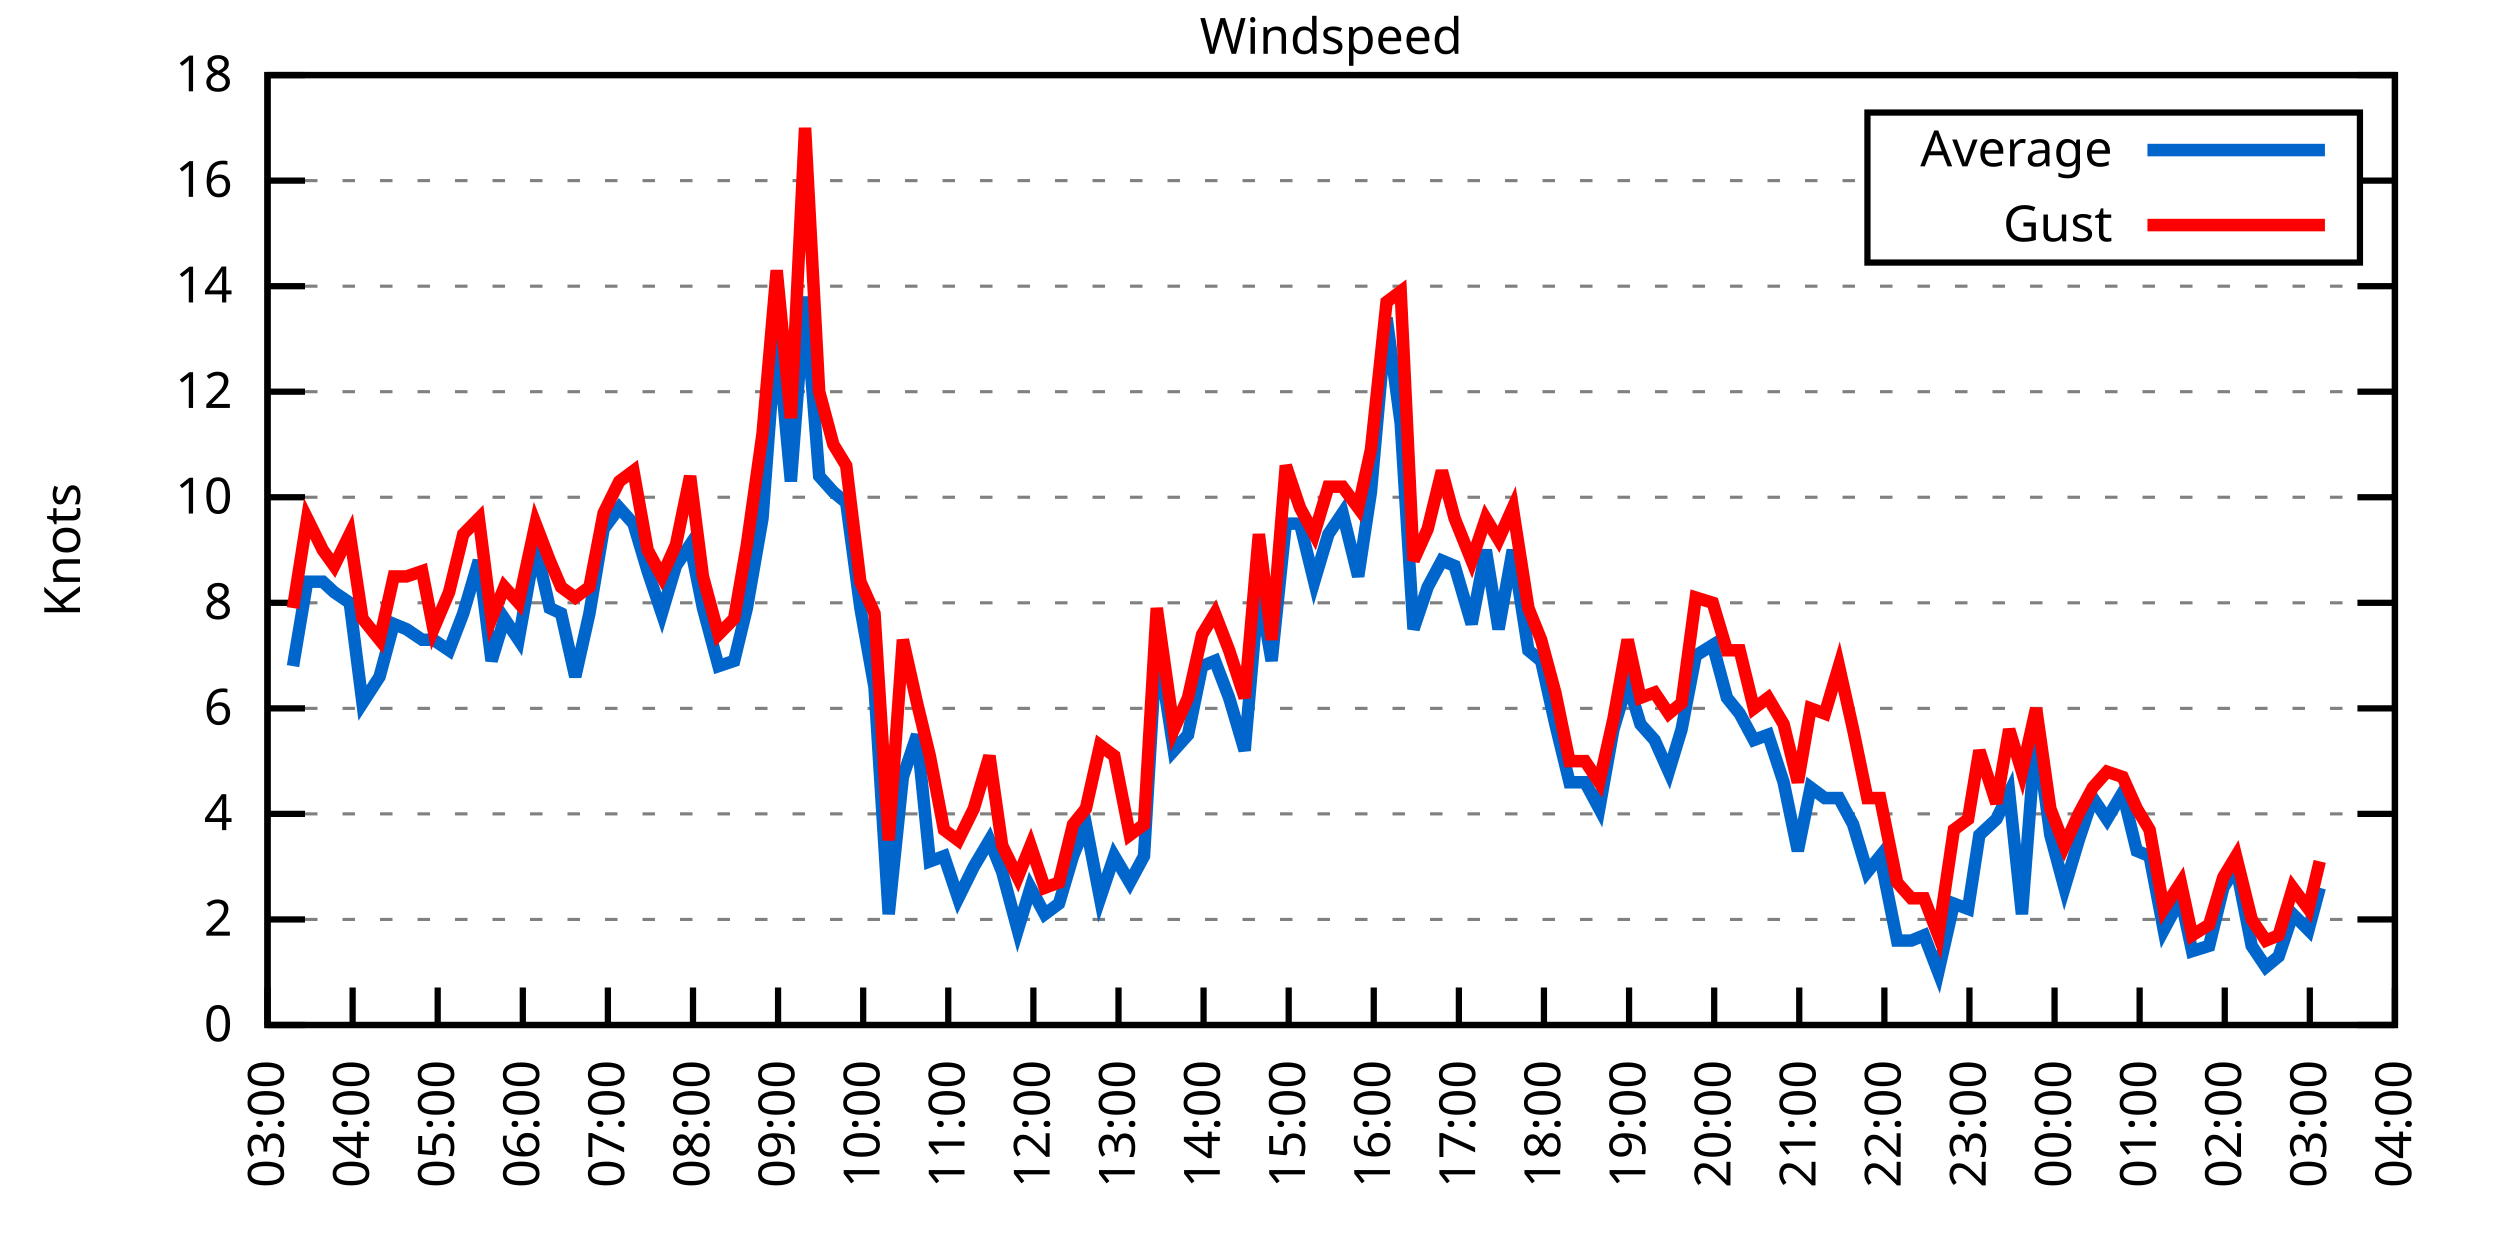
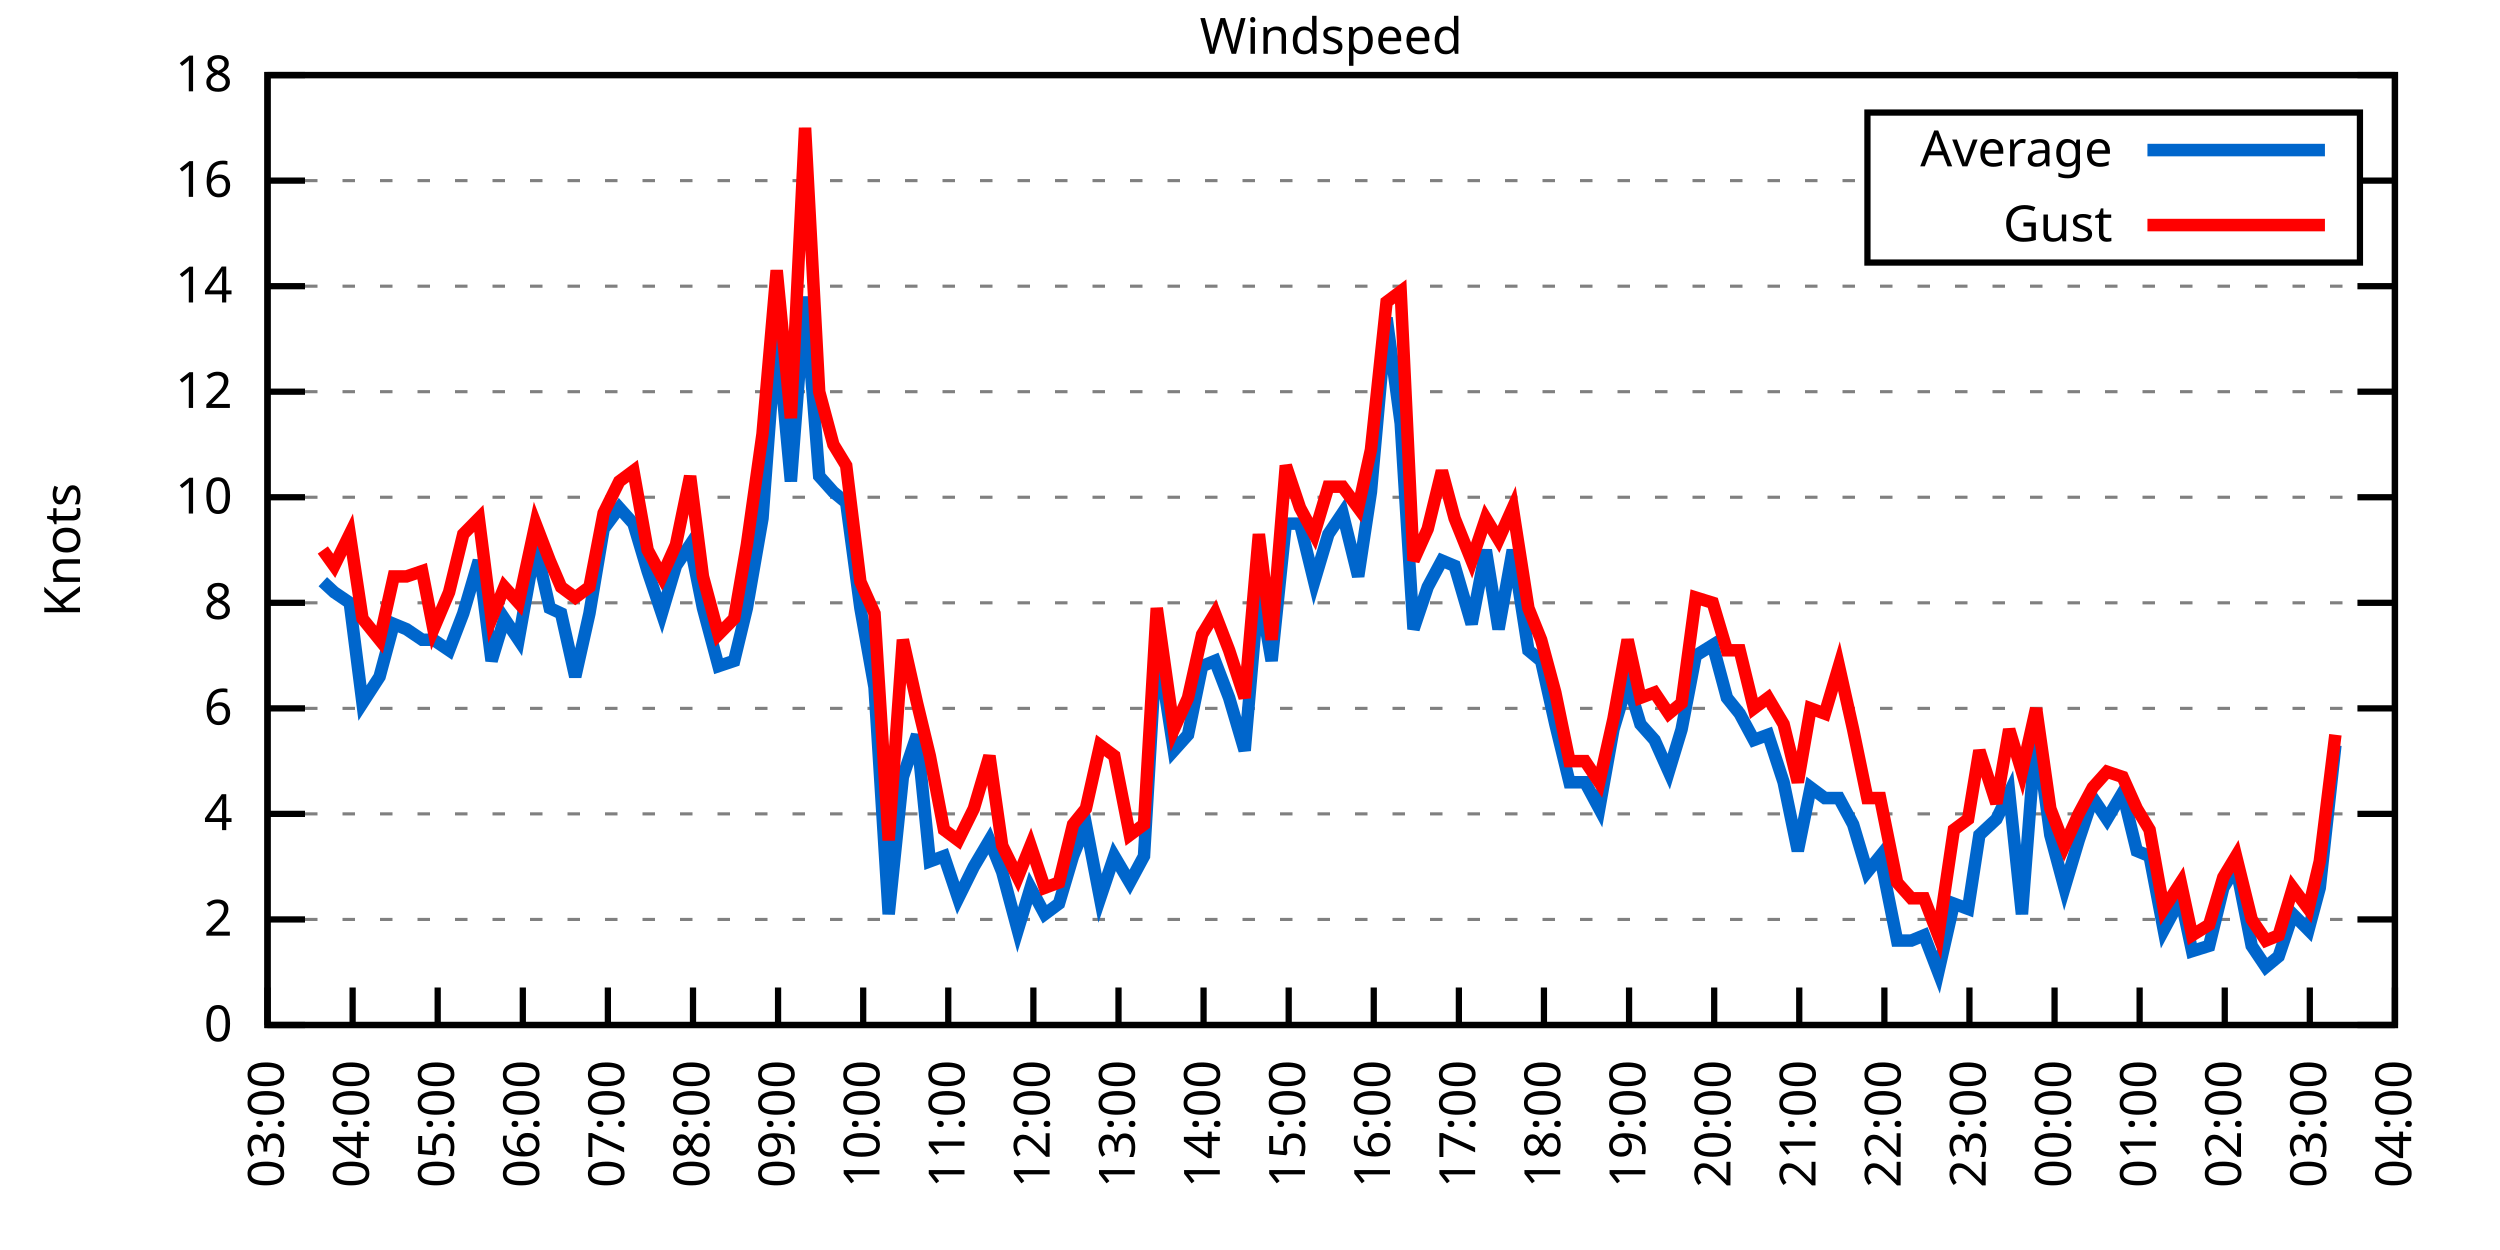
<svg xmlns="http://www.w3.org/2000/svg" xmlns:xlink="http://www.w3.org/1999/xlink" width="400" height="200" viewBox="0 0 400 200">
  <g id="gnuplot_canvas">
    <rect x="0" y="0" width="400" height="200" fill="none" />
    <defs>
      <circle id="gpDot" r="0.5" stroke-width="0.5" stroke="currentColor" />
      <path id="gpPt0" stroke-width="0.333" stroke="currentColor" d="M-1,0 h2 M0,-1 v2" />
      <path id="gpPt1" stroke-width="0.333" stroke="currentColor" d="M-1,-1 L1,1 M1,-1 L-1,1" />
      <path id="gpPt2" stroke-width="0.333" stroke="currentColor" d="M-1,0 L1,0 M0,-1 L0,1 M-1,-1 L1,1 M-1,1 L1,-1" />
      <rect id="gpPt3" stroke-width="0.333" stroke="currentColor" x="-1" y="-1" width="2" height="2" />
      <rect id="gpPt4" stroke-width="0.333" stroke="currentColor" fill="currentColor" x="-1" y="-1" width="2" height="2" />
      <circle id="gpPt5" stroke-width="0.333" stroke="currentColor" cx="0" cy="0" r="1" />
      <use xlink:href="#gpPt5" id="gpPt6" fill="currentColor" stroke="none" />
      <path id="gpPt7" stroke-width="0.333" stroke="currentColor" d="M0,-1.33 L-1.33,0.67 L1.33,0.67 z" />
      <use xlink:href="#gpPt7" id="gpPt8" fill="currentColor" stroke="none" />
      <use xlink:href="#gpPt7" id="gpPt9" stroke="currentColor" transform="rotate(180)" />
      <use xlink:href="#gpPt9" id="gpPt10" fill="currentColor" stroke="none" />
      <use xlink:href="#gpPt3" id="gpPt11" stroke="currentColor" transform="rotate(45)" />
      <use xlink:href="#gpPt11" id="gpPt12" fill="currentColor" stroke="none" />
      <path id="gpPt13" stroke-width="0.333" stroke="currentColor" d="M0,1.330 L1.265,0.411 L0.782,-1.067 L-0.782,-1.076 L-1.265,0.411 z" />
      <use xlink:href="#gpPt13" id="gpPt14" fill="currentColor" stroke="none" />
      <filter id="textbox" filterUnits="objectBoundingBox" x="0" y="0" height="1" width="1">
        <feFlood flood-color="white" flood-opacity="1" result="bgnd" />
        <feComposite in="SourceGraphic" in2="bgnd" operator="atop" />
      </filter>
      <filter id="greybox" filterUnits="objectBoundingBox" x="0" y="0" height="1" width="1">
        <feFlood flood-color="lightgrey" flood-opacity="1" result="grey" />
        <feComposite in="SourceGraphic" in2="grey" operator="atop" />
      </filter>
    </defs>
    <g fill="none" color="white" stroke="currentColor" stroke-width="1.00" stroke-linecap="butt" stroke-linejoin="miter">
</g>
    <g fill="none" color="black" stroke="currentColor" stroke-width="1.00" stroke-linecap="butt" stroke-linejoin="miter">
      <g stroke="none" shape-rendering="crispEdges">
        <polygon fill="rgb(255, 255, 255)" points="42.80,164.00 383.18,164.00 383.18,12.02 42.80,12.02 " />
      </g>
    </g>
    <g fill="none" color="black" stroke="currentColor" stroke-width="1.00" stroke-linecap="butt" stroke-linejoin="miter">
</g>
    <g fill="none" color="black" stroke="black" stroke-width="0.50" stroke-linecap="butt" stroke-linejoin="miter">
</g>
    <g fill="none" color="gray" stroke="currentColor" stroke-width="0.50" stroke-linecap="butt" stroke-linejoin="miter">
      <path stroke="gray" stroke-dasharray="2,4" class="gridline" d="M42.80,164.00 L383.19,164.00  " />
    </g>
    <g fill="none" color="gray" stroke="gray" stroke-width="1.00" stroke-linecap="butt" stroke-linejoin="miter">
</g>
    <g fill="none" color="black" stroke="currentColor" stroke-width="1.00" stroke-linecap="butt" stroke-linejoin="miter">
      <path stroke="black" d="M42.80,164.00 L48.80,164.00 M383.19,164.00 L377.19,164.00  " />
      <g transform="translate(37.20,166.60)" stroke="none" fill="black" font-family="Sans" font-size="8.00" text-anchor="end">
        <text>
          <tspan font-family="Sans"> 0</tspan>
        </text>
      </g>
    </g>
    <g fill="none" color="black" stroke="currentColor" stroke-width="1.00" stroke-linecap="butt" stroke-linejoin="miter">
</g>
    <g fill="none" color="black" stroke="black" stroke-width="0.50" stroke-linecap="butt" stroke-linejoin="miter">
</g>
    <g fill="none" color="gray" stroke="currentColor" stroke-width="0.50" stroke-linecap="butt" stroke-linejoin="miter">
      <path stroke="gray" stroke-dasharray="2,4" class="gridline" d="M42.80,147.11 L383.19,147.11  " />
    </g>
    <g fill="none" color="gray" stroke="gray" stroke-width="1.00" stroke-linecap="butt" stroke-linejoin="miter">
</g>
    <g fill="none" color="black" stroke="currentColor" stroke-width="1.00" stroke-linecap="butt" stroke-linejoin="miter">
      <path stroke="black" d="M42.80,147.11 L48.80,147.11 M383.19,147.11 L377.19,147.11  " />
      <g transform="translate(37.20,149.71)" stroke="none" fill="black" font-family="Sans" font-size="8.00" text-anchor="end">
        <text>
          <tspan font-family="Sans"> 2</tspan>
        </text>
      </g>
    </g>
    <g fill="none" color="black" stroke="currentColor" stroke-width="1.00" stroke-linecap="butt" stroke-linejoin="miter">
</g>
    <g fill="none" color="black" stroke="black" stroke-width="0.50" stroke-linecap="butt" stroke-linejoin="miter">
</g>
    <g fill="none" color="gray" stroke="currentColor" stroke-width="0.50" stroke-linecap="butt" stroke-linejoin="miter">
      <path stroke="gray" stroke-dasharray="2,4" class="gridline" d="M42.80,130.22 L383.19,130.22  " />
    </g>
    <g fill="none" color="gray" stroke="gray" stroke-width="1.00" stroke-linecap="butt" stroke-linejoin="miter">
</g>
    <g fill="none" color="black" stroke="currentColor" stroke-width="1.00" stroke-linecap="butt" stroke-linejoin="miter">
      <path stroke="black" d="M42.80,130.22 L48.80,130.22 M383.19,130.22 L377.19,130.22  " />
      <g transform="translate(37.20,132.82)" stroke="none" fill="black" font-family="Sans" font-size="8.00" text-anchor="end">
        <text>
          <tspan font-family="Sans"> 4</tspan>
        </text>
      </g>
    </g>
    <g fill="none" color="black" stroke="currentColor" stroke-width="1.00" stroke-linecap="butt" stroke-linejoin="miter">
</g>
    <g fill="none" color="black" stroke="black" stroke-width="0.50" stroke-linecap="butt" stroke-linejoin="miter">
</g>
    <g fill="none" color="gray" stroke="currentColor" stroke-width="0.50" stroke-linecap="butt" stroke-linejoin="miter">
      <path stroke="gray" stroke-dasharray="2,4" class="gridline" d="M42.80,113.34 L383.19,113.34  " />
    </g>
    <g fill="none" color="gray" stroke="gray" stroke-width="1.00" stroke-linecap="butt" stroke-linejoin="miter">
</g>
    <g fill="none" color="black" stroke="currentColor" stroke-width="1.00" stroke-linecap="butt" stroke-linejoin="miter">
      <path stroke="black" d="M42.80,113.34 L48.80,113.34 M383.19,113.34 L377.19,113.34  " />
      <g transform="translate(37.20,115.94)" stroke="none" fill="black" font-family="Sans" font-size="8.00" text-anchor="end">
        <text>
          <tspan font-family="Sans"> 6</tspan>
        </text>
      </g>
    </g>
    <g fill="none" color="black" stroke="currentColor" stroke-width="1.00" stroke-linecap="butt" stroke-linejoin="miter">
</g>
    <g fill="none" color="black" stroke="black" stroke-width="0.50" stroke-linecap="butt" stroke-linejoin="miter">
</g>
    <g fill="none" color="gray" stroke="currentColor" stroke-width="0.50" stroke-linecap="butt" stroke-linejoin="miter">
      <path stroke="gray" stroke-dasharray="2,4" class="gridline" d="M42.80,96.45 L383.19,96.45  " />
    </g>
    <g fill="none" color="gray" stroke="gray" stroke-width="1.00" stroke-linecap="butt" stroke-linejoin="miter">
</g>
    <g fill="none" color="black" stroke="currentColor" stroke-width="1.00" stroke-linecap="butt" stroke-linejoin="miter">
      <path stroke="black" d="M42.80,96.45 L48.80,96.45 M383.19,96.45 L377.19,96.45  " />
      <g transform="translate(37.20,99.05)" stroke="none" fill="black" font-family="Sans" font-size="8.00" text-anchor="end">
        <text>
          <tspan font-family="Sans"> 8</tspan>
        </text>
      </g>
    </g>
    <g fill="none" color="black" stroke="currentColor" stroke-width="1.00" stroke-linecap="butt" stroke-linejoin="miter">
</g>
    <g fill="none" color="black" stroke="black" stroke-width="0.50" stroke-linecap="butt" stroke-linejoin="miter">
</g>
    <g fill="none" color="gray" stroke="currentColor" stroke-width="0.50" stroke-linecap="butt" stroke-linejoin="miter">
      <path stroke="gray" stroke-dasharray="2,4" class="gridline" d="M42.80,79.56 L383.19,79.56  " />
    </g>
    <g fill="none" color="gray" stroke="gray" stroke-width="1.00" stroke-linecap="butt" stroke-linejoin="miter">
</g>
    <g fill="none" color="black" stroke="currentColor" stroke-width="1.00" stroke-linecap="butt" stroke-linejoin="miter">
      <path stroke="black" d="M42.80,79.56 L48.80,79.56 M383.19,79.56 L377.19,79.56  " />
      <g transform="translate(37.20,82.16)" stroke="none" fill="black" font-family="Sans" font-size="8.00" text-anchor="end">
        <text>
          <tspan font-family="Sans"> 10</tspan>
        </text>
      </g>
    </g>
    <g fill="none" color="black" stroke="currentColor" stroke-width="1.00" stroke-linecap="butt" stroke-linejoin="miter">
</g>
    <g fill="none" color="black" stroke="black" stroke-width="0.50" stroke-linecap="butt" stroke-linejoin="miter">
</g>
    <g fill="none" color="gray" stroke="currentColor" stroke-width="0.50" stroke-linecap="butt" stroke-linejoin="miter">
      <path stroke="gray" stroke-dasharray="2,4" class="gridline" d="M42.80,62.67 L383.19,62.67  " />
    </g>
    <g fill="none" color="gray" stroke="gray" stroke-width="1.00" stroke-linecap="butt" stroke-linejoin="miter">
</g>
    <g fill="none" color="black" stroke="currentColor" stroke-width="1.00" stroke-linecap="butt" stroke-linejoin="miter">
      <path stroke="black" d="M42.80,62.67 L48.80,62.67 M383.19,62.67 L377.19,62.67  " />
      <g transform="translate(37.20,65.27)" stroke="none" fill="black" font-family="Sans" font-size="8.00" text-anchor="end">
        <text>
          <tspan font-family="Sans"> 12</tspan>
        </text>
      </g>
    </g>
    <g fill="none" color="black" stroke="currentColor" stroke-width="1.00" stroke-linecap="butt" stroke-linejoin="miter">
</g>
    <g fill="none" color="black" stroke="black" stroke-width="0.50" stroke-linecap="butt" stroke-linejoin="miter">
</g>
    <g fill="none" color="gray" stroke="currentColor" stroke-width="0.50" stroke-linecap="butt" stroke-linejoin="miter">
      <path stroke="gray" stroke-dasharray="2,4" class="gridline" d="M42.80,45.79 L383.19,45.79  " />
    </g>
    <g fill="none" color="gray" stroke="gray" stroke-width="1.00" stroke-linecap="butt" stroke-linejoin="miter">
</g>
    <g fill="none" color="black" stroke="currentColor" stroke-width="1.00" stroke-linecap="butt" stroke-linejoin="miter">
      <path stroke="black" d="M42.80,45.79 L48.80,45.79 M383.19,45.79 L377.19,45.79  " />
      <g transform="translate(37.20,48.39)" stroke="none" fill="black" font-family="Sans" font-size="8.00" text-anchor="end">
        <text>
          <tspan font-family="Sans"> 14</tspan>
        </text>
      </g>
    </g>
    <g fill="none" color="black" stroke="currentColor" stroke-width="1.00" stroke-linecap="butt" stroke-linejoin="miter">
</g>
    <g fill="none" color="black" stroke="black" stroke-width="0.50" stroke-linecap="butt" stroke-linejoin="miter">
</g>
    <g fill="none" color="gray" stroke="currentColor" stroke-width="0.50" stroke-linecap="butt" stroke-linejoin="miter">
      <path stroke="gray" stroke-dasharray="2,4" class="gridline" d="M42.80,28.90 L298.79,28.90 M377.59,28.90 L383.19,28.90  " />
    </g>
    <g fill="none" color="gray" stroke="gray" stroke-width="1.00" stroke-linecap="butt" stroke-linejoin="miter">
</g>
    <g fill="none" color="black" stroke="currentColor" stroke-width="1.00" stroke-linecap="butt" stroke-linejoin="miter">
      <path stroke="black" d="M42.80,28.90 L48.80,28.90 M383.19,28.90 L377.19,28.90  " />
      <g transform="translate(37.20,31.50)" stroke="none" fill="black" font-family="Sans" font-size="8.00" text-anchor="end">
        <text>
          <tspan font-family="Sans"> 16</tspan>
        </text>
      </g>
    </g>
    <g fill="none" color="black" stroke="currentColor" stroke-width="1.00" stroke-linecap="butt" stroke-linejoin="miter">
</g>
    <g fill="none" color="black" stroke="black" stroke-width="0.50" stroke-linecap="butt" stroke-linejoin="miter">
</g>
    <g fill="none" color="gray" stroke="currentColor" stroke-width="0.50" stroke-linecap="butt" stroke-linejoin="miter">
      <path stroke="gray" stroke-dasharray="2,4" class="gridline" d="M42.80,12.01 L383.19,12.01  " />
    </g>
    <g fill="none" color="gray" stroke="gray" stroke-width="1.00" stroke-linecap="butt" stroke-linejoin="miter">
</g>
    <g fill="none" color="black" stroke="currentColor" stroke-width="1.00" stroke-linecap="butt" stroke-linejoin="miter">
      <path stroke="black" d="M42.80,12.01 L48.80,12.01 M383.19,12.01 L377.19,12.01  " />
      <g transform="translate(37.20,14.61)" stroke="none" fill="black" font-family="Sans" font-size="8.00" text-anchor="end">
        <text>
          <tspan font-family="Sans"> 18</tspan>
        </text>
      </g>
    </g>
    <g fill="none" color="black" stroke="currentColor" stroke-width="1.00" stroke-linecap="butt" stroke-linejoin="miter">
      <path stroke="black" d="M42.80,164.00 L42.80,158.00  " />
      <g transform="translate(45.40,169.60) rotate(270.00)" stroke="none" fill="black" font-family="Sans" font-size="8.00" text-anchor="end">
        <text>
          <tspan font-family="Sans">03:00</tspan>
        </text>
      </g>
    </g>
    <g fill="none" color="black" stroke="currentColor" stroke-width="1.00" stroke-linecap="butt" stroke-linejoin="miter">
      <path stroke="black" d="M56.42,164.00 L56.42,158.00  " />
      <g transform="translate(59.02,169.60) rotate(270.00)" stroke="none" fill="black" font-family="Sans" font-size="8.00" text-anchor="end">
        <text>
          <tspan font-family="Sans">04:00</tspan>
        </text>
      </g>
    </g>
    <g fill="none" color="black" stroke="currentColor" stroke-width="1.00" stroke-linecap="butt" stroke-linejoin="miter">
      <path stroke="black" d="M70.03,164.00 L70.03,158.00  " />
      <g transform="translate(72.63,169.60) rotate(270.00)" stroke="none" fill="black" font-family="Sans" font-size="8.00" text-anchor="end">
        <text>
          <tspan font-family="Sans">05:00</tspan>
        </text>
      </g>
    </g>
    <g fill="none" color="black" stroke="currentColor" stroke-width="1.00" stroke-linecap="butt" stroke-linejoin="miter">
      <path stroke="black" d="M83.65,164.00 L83.65,158.00  " />
      <g transform="translate(86.25,169.60) rotate(270.00)" stroke="none" fill="black" font-family="Sans" font-size="8.00" text-anchor="end">
        <text>
          <tspan font-family="Sans">06:00</tspan>
        </text>
      </g>
    </g>
    <g fill="none" color="black" stroke="currentColor" stroke-width="1.00" stroke-linecap="butt" stroke-linejoin="miter">
      <path stroke="black" d="M97.26,164.00 L97.26,158.00  " />
      <g transform="translate(99.86,169.60) rotate(270.00)" stroke="none" fill="black" font-family="Sans" font-size="8.00" text-anchor="end">
        <text>
          <tspan font-family="Sans">07:00</tspan>
        </text>
      </g>
    </g>
    <g fill="none" color="black" stroke="currentColor" stroke-width="1.00" stroke-linecap="butt" stroke-linejoin="miter">
      <path stroke="black" d="M110.88,164.00 L110.88,158.00  " />
      <g transform="translate(113.48,169.60) rotate(270.00)" stroke="none" fill="black" font-family="Sans" font-size="8.00" text-anchor="end">
        <text>
          <tspan font-family="Sans">08:00</tspan>
        </text>
      </g>
    </g>
    <g fill="none" color="black" stroke="currentColor" stroke-width="1.00" stroke-linecap="butt" stroke-linejoin="miter">
      <path stroke="black" d="M124.49,164.00 L124.49,158.00  " />
      <g transform="translate(127.09,169.60) rotate(270.00)" stroke="none" fill="black" font-family="Sans" font-size="8.00" text-anchor="end">
        <text>
          <tspan font-family="Sans">09:00</tspan>
        </text>
      </g>
    </g>
    <g fill="none" color="black" stroke="currentColor" stroke-width="1.00" stroke-linecap="butt" stroke-linejoin="miter">
      <path stroke="black" d="M138.11,164.00 L138.11,158.00  " />
      <g transform="translate(140.71,169.60) rotate(270.00)" stroke="none" fill="black" font-family="Sans" font-size="8.00" text-anchor="end">
        <text>
          <tspan font-family="Sans">10:00</tspan>
        </text>
      </g>
    </g>
    <g fill="none" color="black" stroke="currentColor" stroke-width="1.00" stroke-linecap="butt" stroke-linejoin="miter">
      <path stroke="black" d="M151.72,164.00 L151.72,158.00  " />
      <g transform="translate(154.32,169.60) rotate(270.00)" stroke="none" fill="black" font-family="Sans" font-size="8.00" text-anchor="end">
        <text>
          <tspan font-family="Sans">11:00</tspan>
        </text>
      </g>
    </g>
    <g fill="none" color="black" stroke="currentColor" stroke-width="1.00" stroke-linecap="butt" stroke-linejoin="miter">
      <path stroke="black" d="M165.34,164.00 L165.34,158.00  " />
      <g transform="translate(167.94,169.60) rotate(270.00)" stroke="none" fill="black" font-family="Sans" font-size="8.00" text-anchor="end">
        <text>
          <tspan font-family="Sans">12:00</tspan>
        </text>
      </g>
    </g>
    <g fill="none" color="black" stroke="currentColor" stroke-width="1.00" stroke-linecap="butt" stroke-linejoin="miter">
      <path stroke="black" d="M178.96,164.00 L178.96,158.00  " />
      <g transform="translate(181.56,169.60) rotate(270.00)" stroke="none" fill="black" font-family="Sans" font-size="8.00" text-anchor="end">
        <text>
          <tspan font-family="Sans">13:00</tspan>
        </text>
      </g>
    </g>
    <g fill="none" color="black" stroke="currentColor" stroke-width="1.00" stroke-linecap="butt" stroke-linejoin="miter">
      <path stroke="black" d="M192.57,164.00 L192.57,158.00  " />
      <g transform="translate(195.17,169.60) rotate(270.00)" stroke="none" fill="black" font-family="Sans" font-size="8.00" text-anchor="end">
        <text>
          <tspan font-family="Sans">14:00</tspan>
        </text>
      </g>
    </g>
    <g fill="none" color="black" stroke="currentColor" stroke-width="1.00" stroke-linecap="butt" stroke-linejoin="miter">
      <path stroke="black" d="M206.19,164.00 L206.19,158.00  " />
      <g transform="translate(208.79,169.60) rotate(270.00)" stroke="none" fill="black" font-family="Sans" font-size="8.00" text-anchor="end">
        <text>
          <tspan font-family="Sans">15:00</tspan>
        </text>
      </g>
    </g>
    <g fill="none" color="black" stroke="currentColor" stroke-width="1.00" stroke-linecap="butt" stroke-linejoin="miter">
      <path stroke="black" d="M219.80,164.00 L219.80,158.00  " />
      <g transform="translate(222.40,169.60) rotate(270.00)" stroke="none" fill="black" font-family="Sans" font-size="8.00" text-anchor="end">
        <text>
          <tspan font-family="Sans">16:00</tspan>
        </text>
      </g>
    </g>
    <g fill="none" color="black" stroke="currentColor" stroke-width="1.00" stroke-linecap="butt" stroke-linejoin="miter">
      <path stroke="black" d="M233.42,164.00 L233.42,158.00  " />
      <g transform="translate(236.02,169.60) rotate(270.00)" stroke="none" fill="black" font-family="Sans" font-size="8.00" text-anchor="end">
        <text>
          <tspan font-family="Sans">17:00</tspan>
        </text>
      </g>
    </g>
    <g fill="none" color="black" stroke="currentColor" stroke-width="1.00" stroke-linecap="butt" stroke-linejoin="miter">
      <path stroke="black" d="M247.03,164.00 L247.03,158.00  " />
      <g transform="translate(249.63,169.60) rotate(270.00)" stroke="none" fill="black" font-family="Sans" font-size="8.00" text-anchor="end">
        <text>
          <tspan font-family="Sans">18:00</tspan>
        </text>
      </g>
    </g>
    <g fill="none" color="black" stroke="currentColor" stroke-width="1.00" stroke-linecap="butt" stroke-linejoin="miter">
      <path stroke="black" d="M260.65,164.00 L260.65,158.00  " />
      <g transform="translate(263.25,169.60) rotate(270.00)" stroke="none" fill="black" font-family="Sans" font-size="8.00" text-anchor="end">
        <text>
          <tspan font-family="Sans">19:00</tspan>
        </text>
      </g>
    </g>
    <g fill="none" color="black" stroke="currentColor" stroke-width="1.00" stroke-linecap="butt" stroke-linejoin="miter">
      <path stroke="black" d="M274.27,164.00 L274.27,158.00  " />
      <g transform="translate(276.87,169.60) rotate(270.00)" stroke="none" fill="black" font-family="Sans" font-size="8.00" text-anchor="end">
        <text>
          <tspan font-family="Sans">20:00</tspan>
        </text>
      </g>
    </g>
    <g fill="none" color="black" stroke="currentColor" stroke-width="1.00" stroke-linecap="butt" stroke-linejoin="miter">
      <path stroke="black" d="M287.88,164.00 L287.88,158.00  " />
      <g transform="translate(290.48,169.60) rotate(270.00)" stroke="none" fill="black" font-family="Sans" font-size="8.00" text-anchor="end">
        <text>
          <tspan font-family="Sans">21:00</tspan>
        </text>
      </g>
    </g>
    <g fill="none" color="black" stroke="currentColor" stroke-width="1.00" stroke-linecap="butt" stroke-linejoin="miter">
      <path stroke="black" d="M301.50,164.00 L301.50,158.00  " />
      <g transform="translate(304.10,169.60) rotate(270.00)" stroke="none" fill="black" font-family="Sans" font-size="8.00" text-anchor="end">
        <text>
          <tspan font-family="Sans">22:00</tspan>
        </text>
      </g>
    </g>
    <g fill="none" color="black" stroke="currentColor" stroke-width="1.00" stroke-linecap="butt" stroke-linejoin="miter">
      <path stroke="black" d="M315.11,164.00 L315.11,158.00  " />
      <g transform="translate(317.71,169.60) rotate(270.00)" stroke="none" fill="black" font-family="Sans" font-size="8.00" text-anchor="end">
        <text>
          <tspan font-family="Sans">23:00</tspan>
        </text>
      </g>
    </g>
    <g fill="none" color="black" stroke="currentColor" stroke-width="1.00" stroke-linecap="butt" stroke-linejoin="miter">
      <path stroke="black" d="M328.73,164.00 L328.73,158.00  " />
      <g transform="translate(331.33,169.60) rotate(270.00)" stroke="none" fill="black" font-family="Sans" font-size="8.00" text-anchor="end">
        <text>
          <tspan font-family="Sans">00:00</tspan>
        </text>
      </g>
    </g>
    <g fill="none" color="black" stroke="currentColor" stroke-width="1.00" stroke-linecap="butt" stroke-linejoin="miter">
      <path stroke="black" d="M342.34,164.00 L342.34,158.00  " />
      <g transform="translate(344.94,169.60) rotate(270.00)" stroke="none" fill="black" font-family="Sans" font-size="8.00" text-anchor="end">
        <text>
          <tspan font-family="Sans">01:00</tspan>
        </text>
      </g>
    </g>
    <g fill="none" color="black" stroke="currentColor" stroke-width="1.00" stroke-linecap="butt" stroke-linejoin="miter">
      <path stroke="black" d="M355.96,164.00 L355.96,158.00  " />
      <g transform="translate(358.56,169.60) rotate(270.00)" stroke="none" fill="black" font-family="Sans" font-size="8.00" text-anchor="end">
        <text>
          <tspan font-family="Sans">02:00</tspan>
        </text>
      </g>
    </g>
    <g fill="none" color="black" stroke="currentColor" stroke-width="1.00" stroke-linecap="butt" stroke-linejoin="miter">
      <path stroke="black" d="M369.57,164.00 L369.57,158.00  " />
      <g transform="translate(372.17,169.60) rotate(270.00)" stroke="none" fill="black" font-family="Sans" font-size="8.00" text-anchor="end">
        <text>
          <tspan font-family="Sans">03:00</tspan>
        </text>
      </g>
    </g>
    <g fill="none" color="black" stroke="currentColor" stroke-width="1.00" stroke-linecap="butt" stroke-linejoin="miter">
      <path stroke="black" d="M383.19,164.00 L383.19,158.00  " />
      <g transform="translate(385.79,169.60) rotate(270.00)" stroke="none" fill="black" font-family="Sans" font-size="8.00" text-anchor="end">
        <text>
          <tspan font-family="Sans">04:00</tspan>
        </text>
      </g>
    </g>
    <g fill="none" color="black" stroke="currentColor" stroke-width="1.00" stroke-linecap="butt" stroke-linejoin="miter">
</g>
    <g fill="none" color="black" stroke="currentColor" stroke-width="1.00" stroke-linecap="butt" stroke-linejoin="miter">
      <path stroke="black" d="M42.80,12.01 L42.80,164.00 L383.19,164.00 L383.19,12.01 L42.80,12.01 Z  " />
    </g>
    <g fill="none" color="black" stroke="currentColor" stroke-width="1.00" stroke-linecap="butt" stroke-linejoin="miter">
</g>
    <g fill="none" color="black" stroke="currentColor" stroke-width="1.00" stroke-linecap="butt" stroke-linejoin="miter">
      <path stroke="black" d="M298.79,42.01 L298.79,18.01 L377.59,18.01 L377.59,42.01 L298.79,42.01 Z  " />
    </g>
    <g id="Windspeed_plot_1">
      <g fill="none" color="white" stroke="black" stroke-width="2.00" stroke-linecap="butt" stroke-linejoin="miter">
</g>
      <g fill="none" color="black" stroke="currentColor" stroke-width="2.00" stroke-linecap="butt" stroke-linejoin="miter">
        <g transform="translate(337.99,26.61)" stroke="none" fill="black" font-family="Sans" font-size="8.00" text-anchor="end">
          <text>
            <tspan font-family="Sans">Average</tspan>
          </text>
        </g>
      </g>
      <g fill="none" color="black" stroke="currentColor" stroke-width="2.00" stroke-linecap="butt" stroke-linejoin="miter">
-         <path stroke="rgb(  0, 102, 204)" d="M343.59,24.01 L371.99,24.01 M46.88,106.58 L49.15,93.07 L51.65,93.07 L53.47,94.76 L55.96,96.45 L58.00,112.49   L60.73,108.27 L63.00,99.83 L65.04,100.67 L67.54,102.36 L69.35,102.36 L71.85,104.05 L74.12,98.14 L76.61,89.69   L78.65,105.74 L80.70,98.98 L82.97,102.36 L85.69,87.16 L87.96,97.29 L89.77,98.14 L92.04,108.27 L94.31,98.14   L96.58,84.63 L99.08,81.25 L101.35,83.78 L103.62,91.38 L105.89,98.14 L108.15,90.54 L110.42,87.16 L112.47,97.29   L114.96,106.58 L117.46,105.74 L119.50,97.29 L122.00,82.94 L124.27,52.54 L126.54,77.03 L128.81,47.47 L131.07,76.18   L133.34,78.72 L135.39,80.41 L137.66,97.29 L139.92,109.96 L142.19,146.27 L144.46,124.31 L146.73,117.56 L148.77,137.82   L151.04,136.98 L153.31,143.73 L155.81,138.67 L158.31,134.45 L160.35,139.51 L162.84,148.80 L164.89,142.05 L167.16,146.27   L169.43,144.58 L171.69,136.98 L173.74,131.91 L176.01,143.73 L178.28,136.98 L180.77,141.20 L183.04,136.98 L185.08,102.36   L187.81,120.09 L190.08,117.56 L192.34,106.58 L194.39,105.74 L196.66,111.65 L199.15,120.09 L201.42,93.92 L203.46,105.74   L205.73,83.78 L208.00,83.78 L210.27,93.07 L212.54,85.47 L214.81,82.09 L217.31,92.23 L219.35,78.72 L221.85,50.85   L224.11,67.74 L226.16,100.67 L228.43,93.92 L230.70,89.69 L232.74,90.54 L235.46,99.83 L237.73,88.00 L239.77,100.67   L242.04,88.00 L244.54,104.05 L246.58,105.74 L248.85,115.87 L251.12,125.16 L253.61,125.16 L255.88,129.38 L258.15,116.71   L260.42,109.11 L262.47,115.87 L264.73,118.40 L267.00,123.47 L269.05,116.71 L271.32,104.89 L274.04,103.20 L276.31,111.65   L278.35,114.18 L280.62,118.40 L282.89,117.56 L285.38,125.16 L287.65,136.14 L289.70,126.00 L291.97,127.69 L294.23,127.69   L296.50,131.91 L298.77,139.51 L300.82,136.98 L303.54,150.49 L305.81,150.49 L307.85,149.65 L310.12,155.56 L312.62,144.58   L314.89,145.42 L316.70,133.60 L319.42,131.07 L321.47,126.85 L323.51,146.27 L325.78,116.71 L328.05,133.60 L330.32,142.05   L332.59,134.45 L334.85,127.69 L337.12,131.07 L339.62,126.85 L341.89,136.14 L343.93,136.98 L346.20,148.80 L348.92,143.73   L350.74,152.18 L353.46,151.33 L355.73,142.05 L357.77,138.67 L360.27,151.33 L362.54,154.71 L364.58,153.02 L366.85,146.27   L369.35,148.80 L371.16,142.05  " />
+         <path stroke="rgb(  0, 102, 204)" d="M343.59,24.01 L371.99,24.01 M51.65,93.07 L53.47,94.76 L55.96,96.45 L58.00,112.49 L60.73,108.27 L63.00,99.83   L65.04,100.67 L67.54,102.36 L69.35,102.36 L71.85,104.05 L74.12,98.14 L76.61,89.69 L78.65,105.74 L80.70,98.98   L82.97,102.36 L85.69,87.16 L87.96,97.29 L89.77,98.14 L92.04,108.27 L94.31,98.14 L96.58,84.63 L99.08,81.25   L101.35,83.78 L103.62,91.38 L105.89,98.14 L108.15,90.54 L110.42,87.16 L112.47,97.29 L114.96,106.58 L117.46,105.74   L119.50,97.29 L122.00,82.94 L124.27,52.54 L126.54,77.03 L128.81,47.47 L131.07,76.18 L133.34,78.72 L135.39,80.41   L137.66,97.29 L139.92,109.96 L142.19,146.27 L144.46,124.31 L146.73,117.56 L148.77,137.82 L151.04,136.98 L153.31,143.73   L155.81,138.67 L158.31,134.45 L160.35,139.51 L162.84,148.80 L164.89,142.05 L167.16,146.27 L169.43,144.58 L171.69,136.98   L173.74,131.91 L176.01,143.73 L178.28,136.98 L180.77,141.20 L183.04,136.98 L185.08,102.36 L187.81,120.09 L190.08,117.56   L192.34,106.58 L194.39,105.74 L196.66,111.65 L199.15,120.09 L201.42,93.92 L203.46,105.74 L205.73,83.78 L208.00,83.78   L210.27,93.07 L212.54,85.47 L214.81,82.09 L217.31,92.23 L219.35,78.72 L221.85,50.85 L224.11,67.74 L226.16,100.67   L228.43,93.92 L230.70,89.69 L232.74,90.54 L235.46,99.83 L237.73,88.00 L239.77,100.67 L242.04,88.00 L244.54,104.05   L246.58,105.74 L248.85,115.87 L251.12,125.16 L253.61,125.16 L255.88,129.38 L258.15,116.71 L260.42,109.11 L262.47,115.87   L264.73,118.40 L267.00,123.47 L269.05,116.71 L271.32,104.89 L274.04,103.20 L276.31,111.65 L278.35,114.18 L280.62,118.40   L282.89,117.56 L285.38,125.16 L287.65,136.14 L289.70,126.00 L291.97,127.69 L294.23,127.69 L296.50,131.91 L298.77,139.51   L300.82,136.98 L303.54,150.49 L305.81,150.49 L307.85,149.65 L310.12,155.56 L312.62,144.58 L314.89,145.42 L316.70,133.60   L319.42,131.07 L321.47,126.85 L323.51,146.27 L325.78,116.71 L328.05,133.60 L330.32,142.05 L332.59,134.45 L334.85,127.69   L337.12,131.07 L339.62,126.85 L341.89,136.14 L343.93,136.98 L346.20,148.80 L348.92,143.73 L350.74,152.18 L353.46,151.33   L355.73,142.05 L357.77,138.67 L360.27,151.33 L362.54,154.71 L364.58,153.02 L366.85,146.27 L369.35,148.80 L371.16,142.05   L373.66,119.25  " />
      </g>
    </g>
    <g id="Windspeed_plot_2">
      <g fill="none" color="black" stroke="currentColor" stroke-width="2.00" stroke-linecap="butt" stroke-linejoin="miter">
        <g transform="translate(337.99,38.61)" stroke="none" fill="black" font-family="Sans" font-size="8.00" text-anchor="end">
          <text>
            <tspan font-family="Sans">Gust</tspan>
          </text>
        </g>
      </g>
      <g fill="none" color="black" stroke="currentColor" stroke-width="2.00" stroke-linecap="butt" stroke-linejoin="miter">
-         <path stroke="rgb(255,   0,   0)" d="M343.59,36.01 L371.99,36.01 M46.88,97.29 L49.15,82.94 L51.65,88.00 L53.47,90.54 L55.96,85.47 L58.00,98.98   L60.73,102.36 L63.00,92.23 L65.04,92.23 L67.54,91.38 L69.35,100.67 L71.85,94.76 L74.12,85.47 L76.61,82.94   L78.65,98.98 L80.70,93.92 L82.97,96.45 L85.69,83.78 L87.96,89.69 L89.77,93.92 L92.04,95.60 L94.31,93.92   L96.58,82.09 L99.08,77.03 L101.35,75.34 L103.62,88.00 L105.89,92.23 L108.15,87.16 L110.42,76.18 L112.47,92.23   L114.96,101.52 L117.46,98.98 L119.50,87.16 L122.00,69.43 L124.27,43.25 L126.54,66.90 L128.81,20.45 L131.07,62.67   L133.34,71.12 L135.39,74.49 L137.66,93.07 L139.92,98.14 L142.19,134.45 L144.46,102.36 L146.73,112.49 L148.77,120.94   L151.04,132.76 L153.31,134.45 L155.81,129.38 L158.31,120.94 L160.35,135.29 L162.84,140.36 L164.89,135.29 L167.16,142.05   L169.43,141.20 L171.69,131.91 L173.74,129.38 L176.01,119.25 L178.28,120.94 L180.77,133.60 L183.04,131.91 L185.08,97.29   L187.81,116.71 L190.08,111.65 L192.34,101.52 L194.39,98.14 L196.66,104.05 L199.15,111.65 L201.42,85.47 L203.46,102.36   L205.73,74.49 L208.00,81.25 L210.27,85.47 L212.54,77.87 L214.81,77.87 L217.31,81.25 L219.35,71.96 L221.85,48.32   L224.11,46.63 L226.16,89.69 L228.43,84.63 L230.70,75.34 L232.74,82.94 L235.46,89.69 L237.73,82.94 L239.77,86.32   L242.04,81.25 L244.54,97.29 L246.58,102.36 L248.85,110.80 L251.12,121.78 L253.61,121.78 L255.88,125.16 L258.15,115.03   L260.42,102.36 L262.47,111.65 L264.73,110.80 L267.00,114.18 L269.05,112.49 L271.32,95.60 L274.04,96.45 L276.31,104.05   L278.35,104.05 L280.62,113.34 L282.89,111.65 L285.38,115.87 L287.65,125.16 L289.70,113.34 L291.97,114.18 L294.23,106.58   L296.50,116.71 L298.77,127.69 L300.82,127.69 L303.54,141.20 L305.81,143.73 L307.85,143.73 L310.12,149.65 L312.62,132.76   L314.89,131.07 L316.70,120.09 L319.42,128.54 L321.47,116.71 L323.51,123.47 L325.78,113.34 L328.05,129.38 L330.32,135.29   L332.59,130.22 L334.85,126.00 L337.12,123.47 L339.62,124.31 L341.89,129.38 L343.93,132.76 L346.20,145.42 L348.92,141.20   L350.74,149.65 L353.46,147.96 L355.73,140.36 L357.77,136.98 L360.27,147.11 L362.54,150.49 L364.58,149.65 L366.85,142.05   L369.35,145.42 L371.16,137.82  " />
+         <path stroke="rgb(255,   0,   0)" d="M343.59,36.01 L371.99,36.01 M51.65,88.00 L53.47,90.54 L55.96,85.47 L58.00,98.98 L60.73,102.36 L63.00,92.23   L65.04,92.23 L67.54,91.38 L69.35,100.67 L71.85,94.76 L74.12,85.47 L76.61,82.94 L78.65,98.98 L80.70,93.92   L82.97,96.45 L85.69,83.78 L87.96,89.69 L89.77,93.92 L92.04,95.60 L94.31,93.92 L96.58,82.09 L99.08,77.03   L101.35,75.34 L103.62,88.00 L105.89,92.23 L108.15,87.16 L110.42,76.18 L112.47,92.23 L114.96,101.52 L117.46,98.98   L119.50,87.16 L122.00,69.43 L124.27,43.25 L126.54,66.90 L128.81,20.45 L131.07,62.67 L133.34,71.12 L135.39,74.49   L137.66,93.07 L139.92,98.14 L142.19,134.45 L144.46,102.36 L146.73,112.49 L148.77,120.94 L151.04,132.76 L153.31,134.45   L155.81,129.38 L158.31,120.94 L160.35,135.29 L162.84,140.36 L164.89,135.29 L167.16,142.05 L169.43,141.20 L171.69,131.91   L173.74,129.38 L176.01,119.25 L178.28,120.94 L180.77,133.60 L183.04,131.91 L185.08,97.29 L187.81,116.71 L190.08,111.65   L192.34,101.52 L194.39,98.14 L196.66,104.05 L199.15,111.65 L201.42,85.47 L203.46,102.36 L205.73,74.49 L208.00,81.25   L210.27,85.47 L212.54,77.87 L214.81,77.87 L217.31,81.25 L219.35,71.96 L221.85,48.32 L224.11,46.63 L226.16,89.69   L228.43,84.63 L230.70,75.34 L232.74,82.94 L235.46,89.69 L237.73,82.94 L239.77,86.32 L242.04,81.25 L244.54,97.29   L246.58,102.36 L248.85,110.80 L251.12,121.78 L253.61,121.78 L255.88,125.16 L258.15,115.03 L260.42,102.36 L262.47,111.65   L264.73,110.80 L267.00,114.18 L269.05,112.49 L271.32,95.60 L274.04,96.45 L276.31,104.05 L278.35,104.05 L280.62,113.34   L282.89,111.65 L285.38,115.87 L287.65,125.16 L289.70,113.34 L291.97,114.18 L294.23,106.58 L296.50,116.71 L298.77,127.69   L300.82,127.69 L303.54,141.20 L305.81,143.73 L307.85,143.73 L310.12,149.65 L312.62,132.76 L314.89,131.07 L316.70,120.09   L319.42,128.54 L321.47,116.71 L323.51,123.47 L325.78,113.34 L328.05,129.38 L330.32,135.29 L332.59,130.22 L334.85,126.00   L337.12,123.47 L339.62,124.31 L341.89,129.38 L343.93,132.76 L346.20,145.42 L348.92,141.20 L350.74,149.65 L353.46,147.96   L355.73,140.36 L357.77,136.98 L360.27,147.11 L362.54,150.49 L364.58,149.65 L366.85,142.05 L369.35,145.42 L371.16,137.82   L373.66,117.56  " />
      </g>
    </g>
    <g fill="none" color="black" stroke="currentColor" stroke-width="2.00" stroke-linecap="butt" stroke-linejoin="miter">
</g>
    <g fill="none" color="black" stroke="black" stroke-width="1.00" stroke-linecap="butt" stroke-linejoin="miter">
</g>
    <g fill="none" color="black" stroke="currentColor" stroke-width="1.00" stroke-linecap="butt" stroke-linejoin="miter">
      <path stroke="black" d="M42.80,12.01 L42.80,164.00 L383.19,164.00 L383.19,12.01 L42.80,12.01 Z  " />
      <g transform="translate(12.80,88.01) rotate(270.00)" stroke="none" fill="black" font-family="Sans" font-size="8.00" text-anchor="middle">
        <text>
          <tspan font-family="Sans">Knots</tspan>
        </text>
      </g>
    </g>
    <g fill="none" color="black" stroke="currentColor" stroke-width="1.00" stroke-linecap="butt" stroke-linejoin="miter">
</g>
    <g fill="none" color="black" stroke="currentColor" stroke-width="1.00" stroke-linecap="butt" stroke-linejoin="miter">
      <g transform="translate(212.99,8.61)" stroke="none" fill="black" font-family="Sans" font-size="8.00" text-anchor="middle">
        <text>
          <tspan font-family="Sans">Windspeed</tspan>
        </text>
      </g>
    </g>
    <g fill="none" color="black" stroke="currentColor" stroke-width="1.00" stroke-linecap="butt" stroke-linejoin="miter">
</g>
  </g>
</svg>
